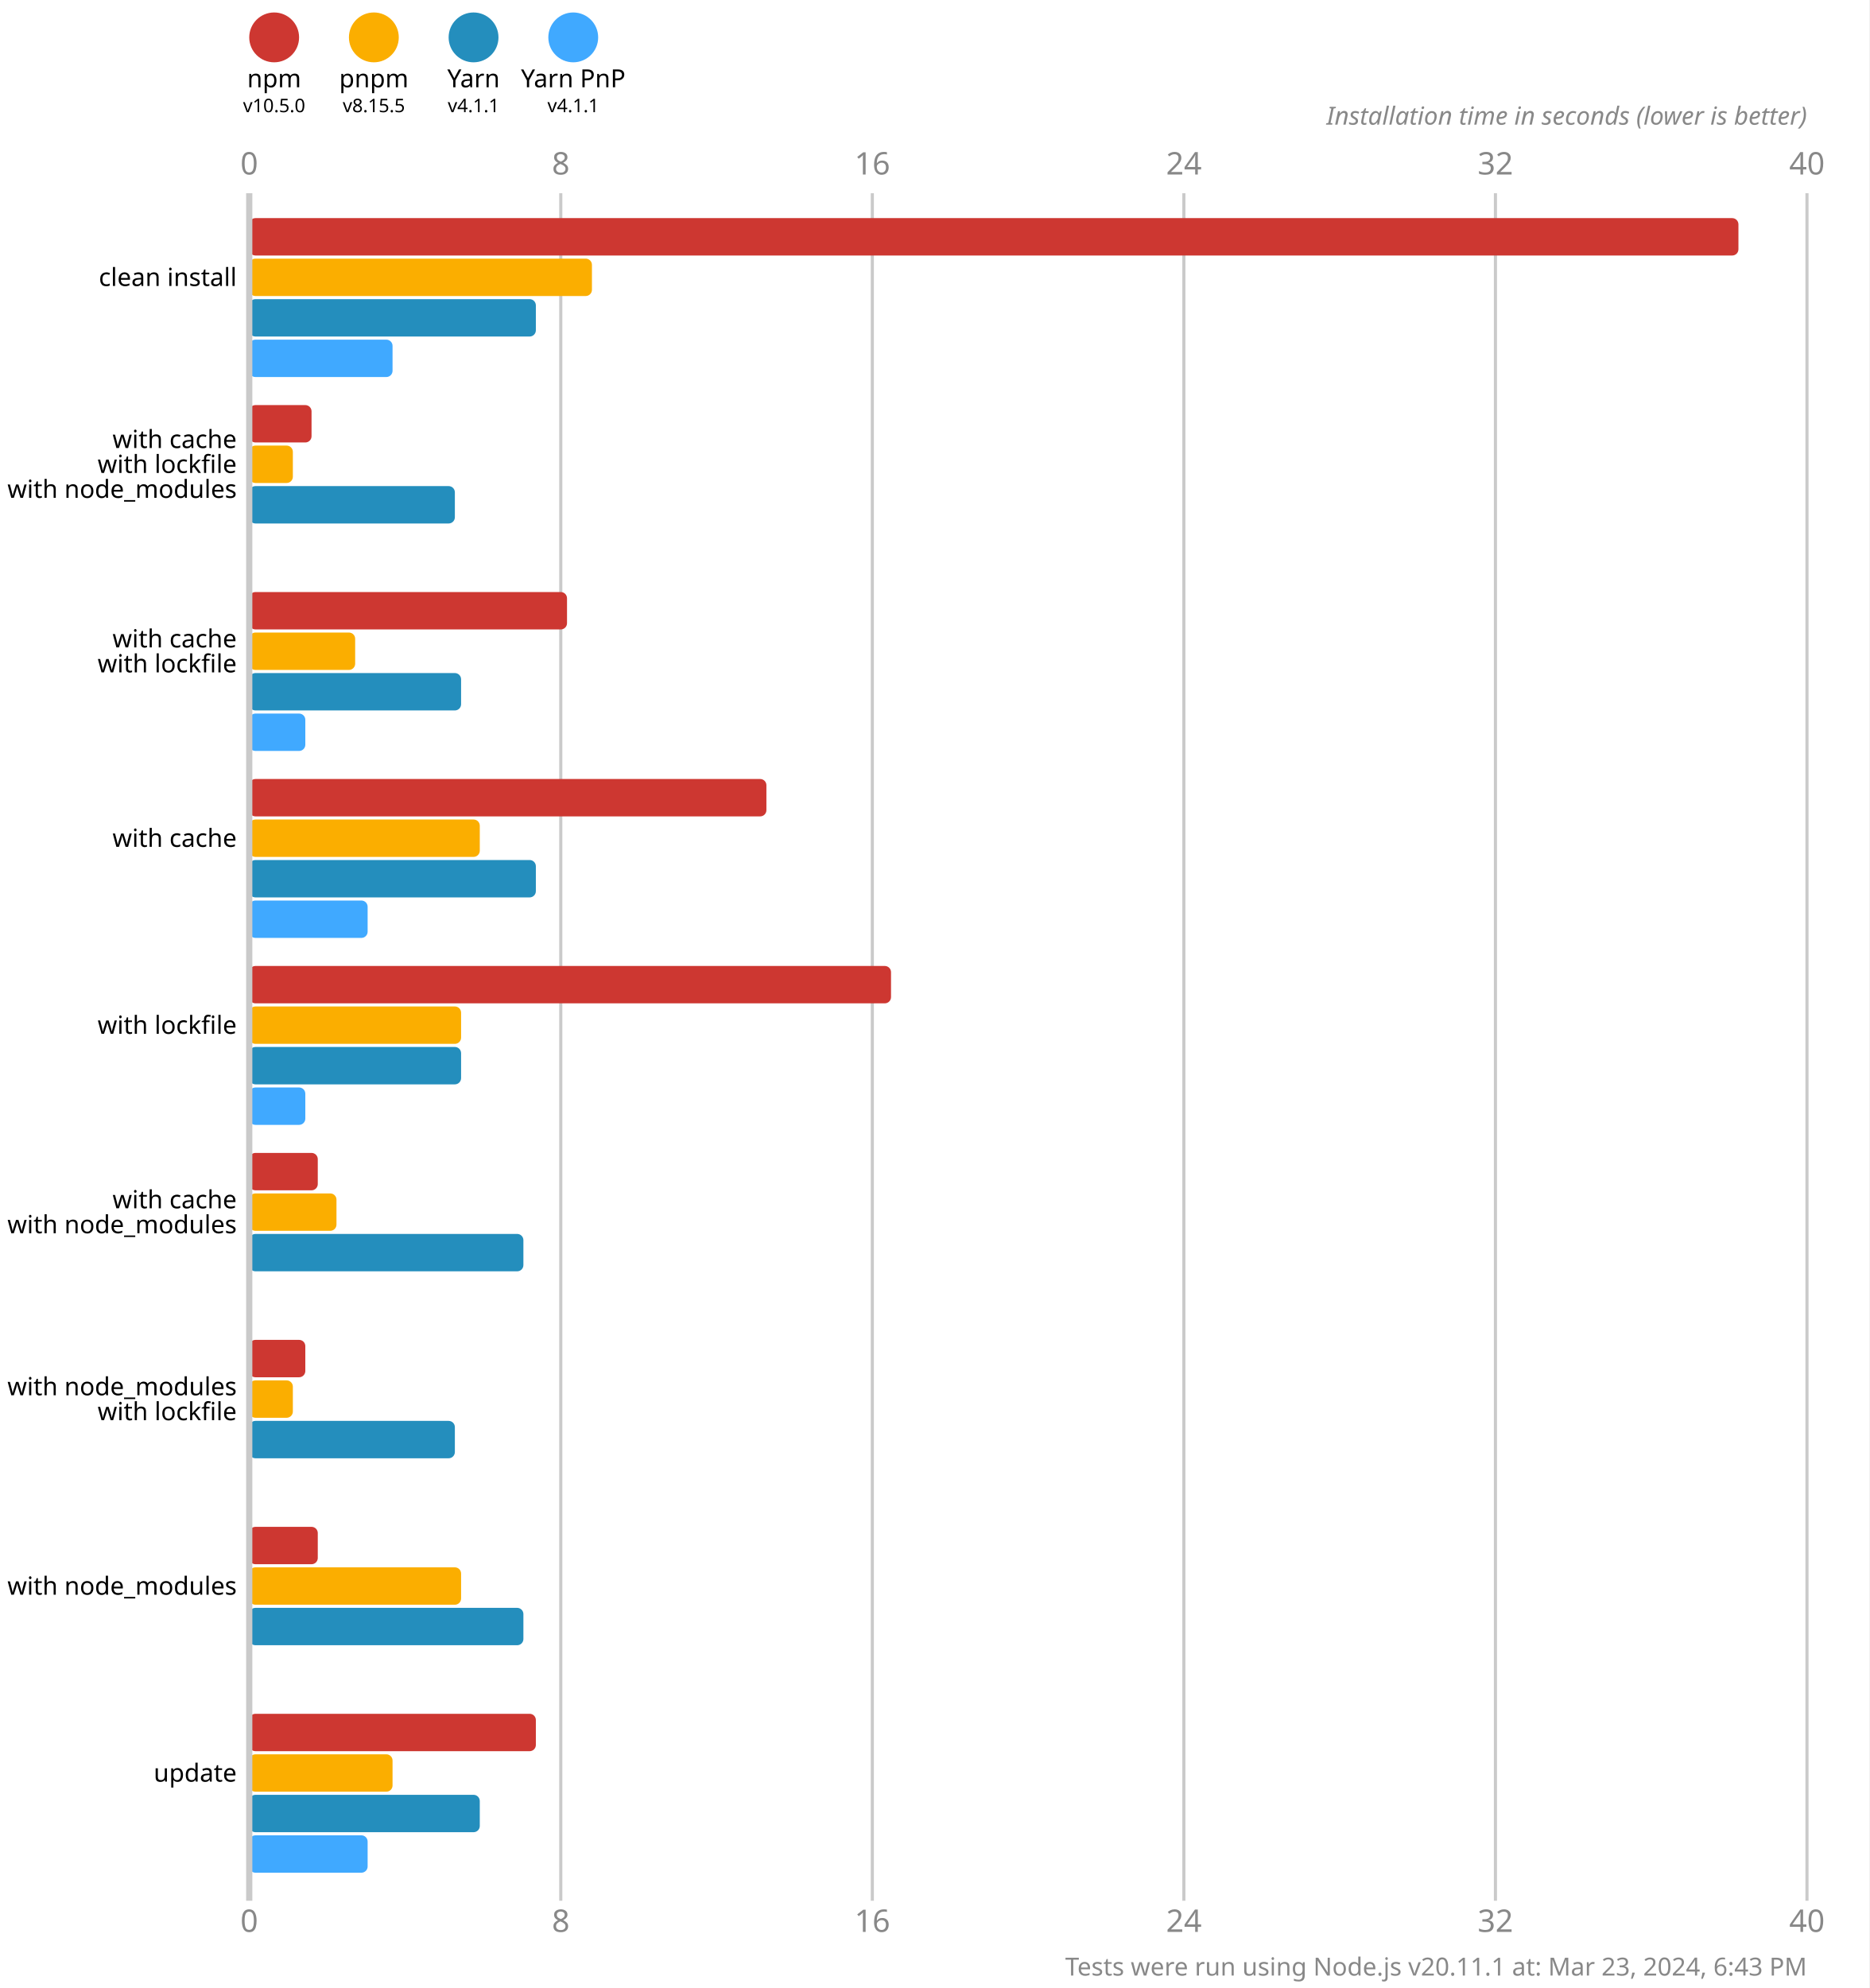
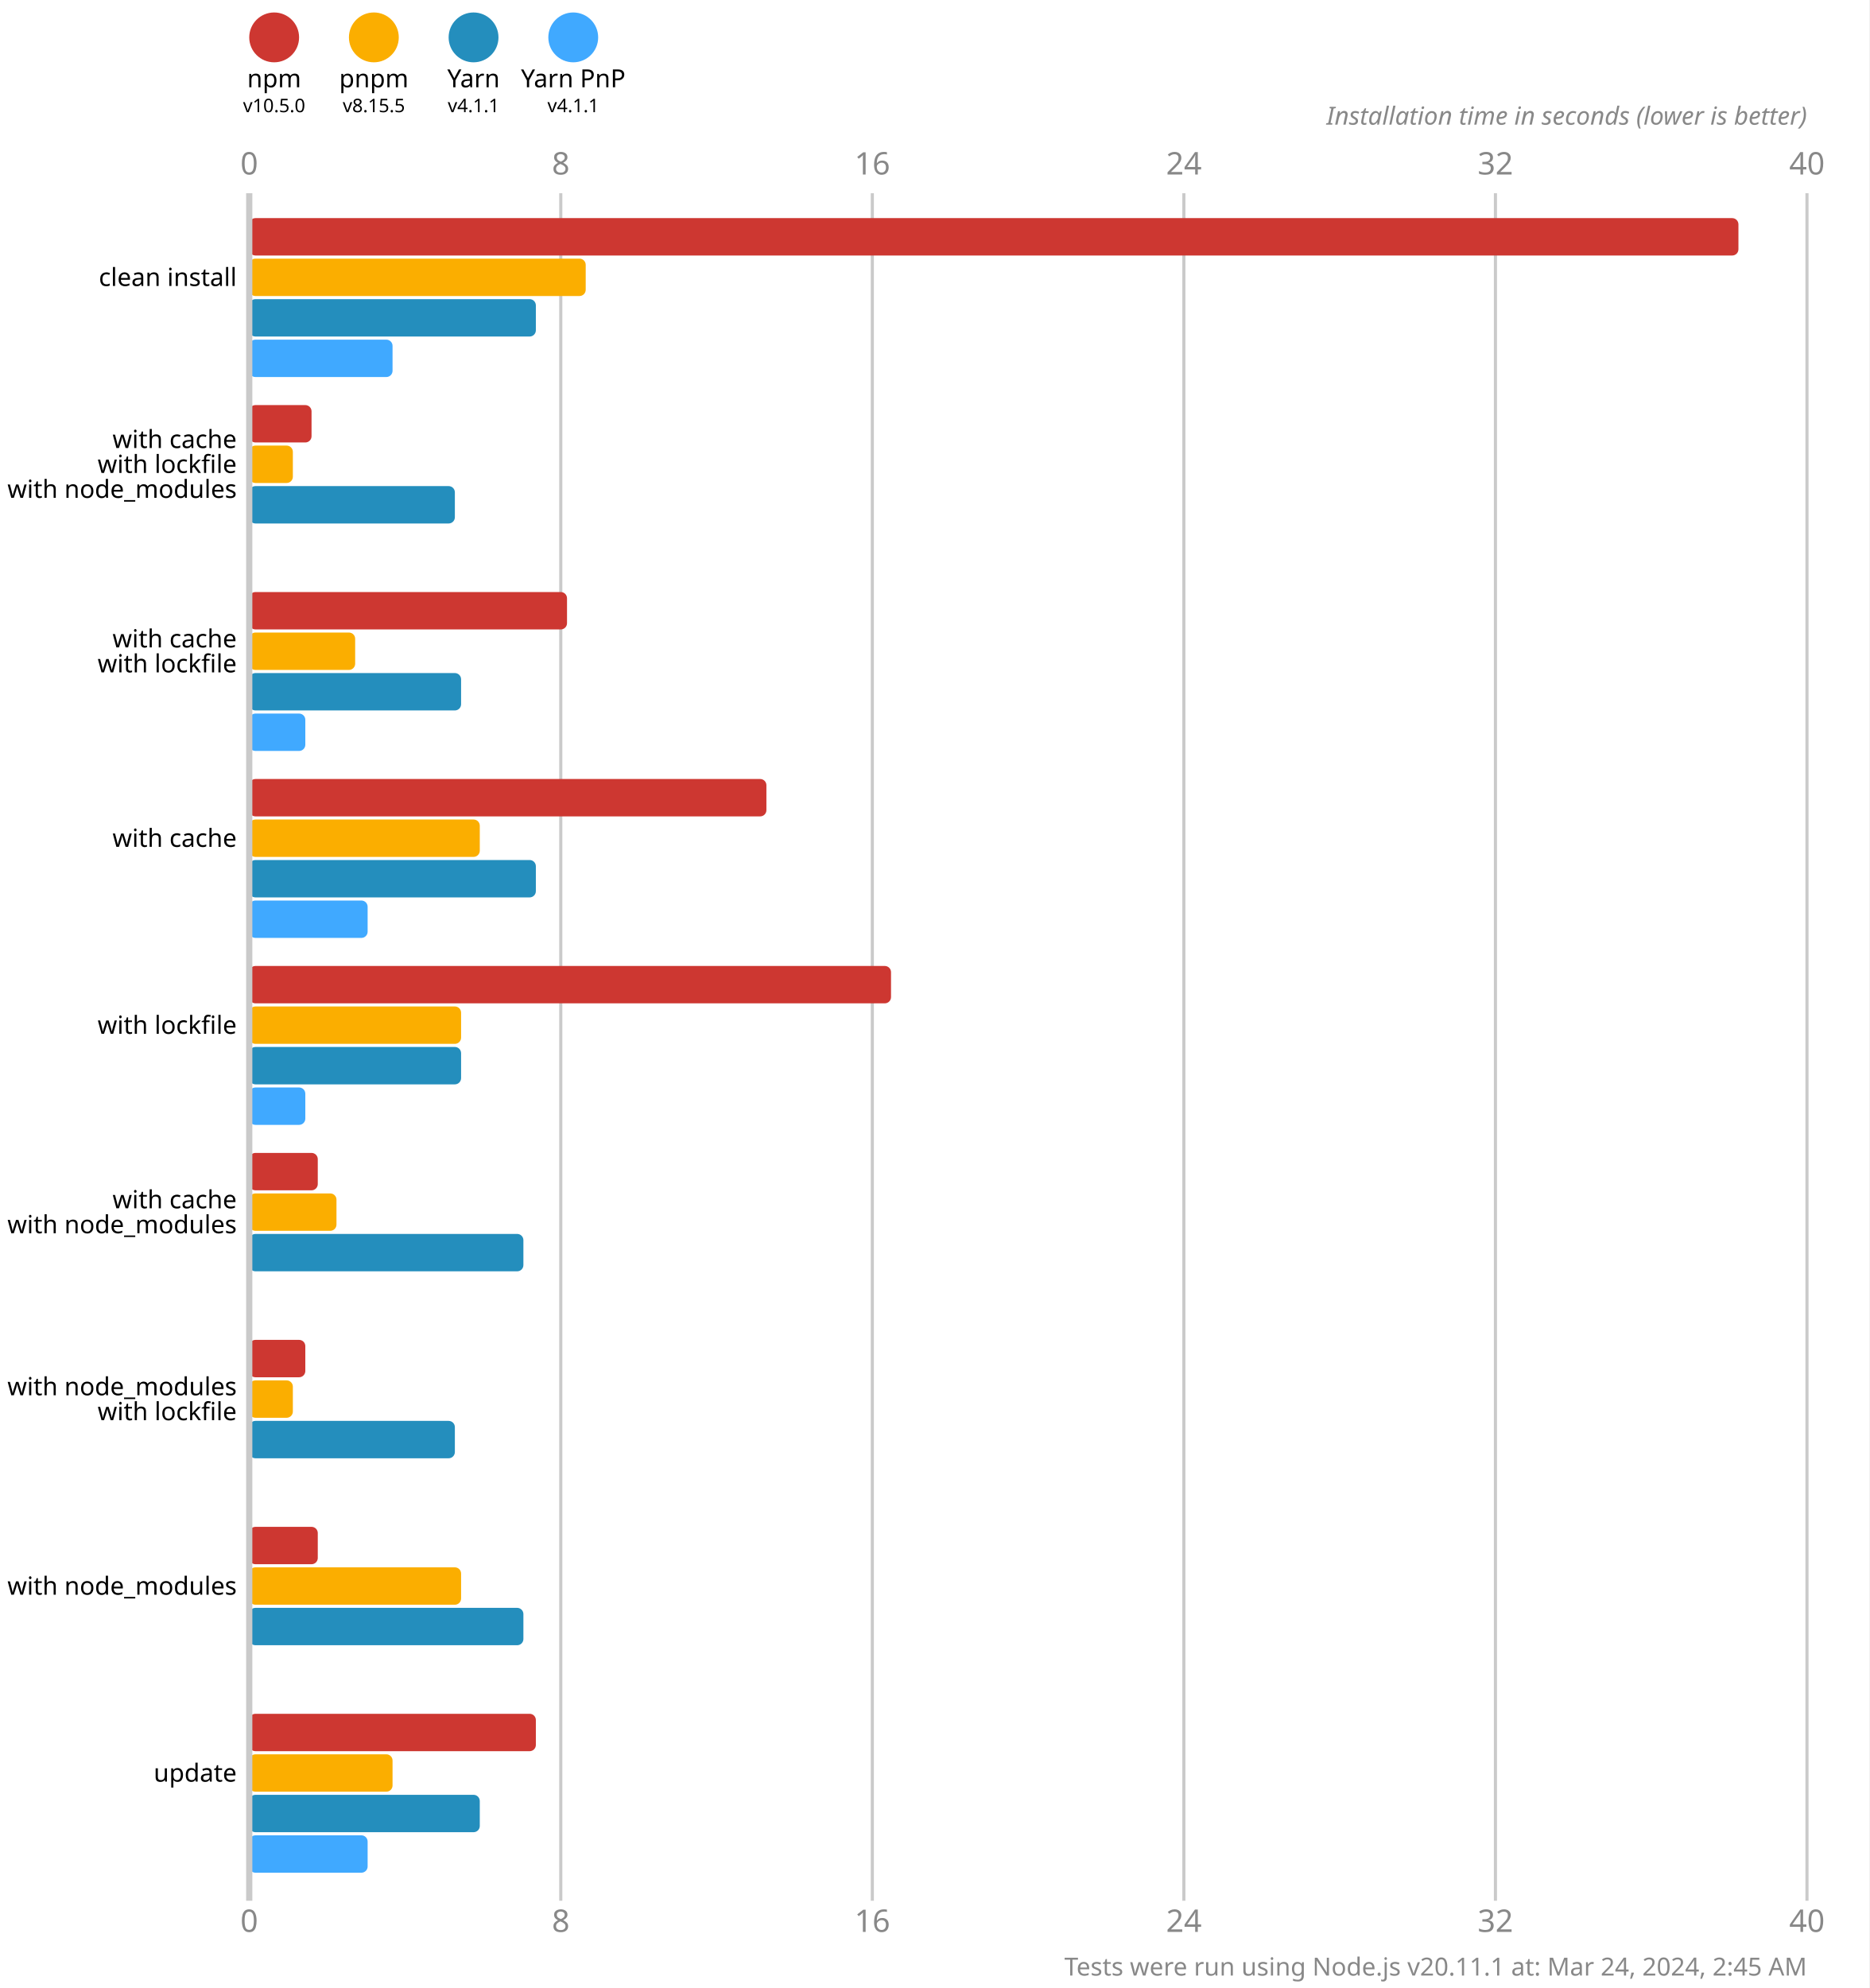
<svg xmlns="http://www.w3.org/2000/svg" version="1.1" viewBox="0 0 300 319">
  <style>
    .font { font-family: sans-serif; }
    .s3 { font-size: 3px; }
    .s4 { font-size: 4px; }
    .s5 { font-size: 5px; }
    .line { stroke: #cacaca; }
    .width { stroke-width: 0.5; }
    .text { fill: #888; }
  </style>
  <rect x="0" y="0" width="300" height="319" fill="#fff" />
  <circle cx="44" cy="6" r="4" fill="#cd3731" />
  <text x="44" y="14" class="font s4" text-anchor="middle">npm</text>
  <text x="44" y="18" class="font s3" text-anchor="middle">v10.5.0</text>
  <circle cx="60" cy="6" r="4" fill="#fbae00" />
  <text x="60" y="14" class="font s4" text-anchor="middle">pnpm</text>
  <text x="60" y="18" class="font s3" text-anchor="middle">v8.15.5</text>
  <circle cx="76" cy="6" r="4" fill="#248ebd" />
  <text x="76" y="14" class="font s4" text-anchor="middle">Yarn</text>
  <text x="76" y="18" class="font s3" text-anchor="middle">v4.1.1</text>
  <circle cx="92" cy="6" r="4" fill="#40a9ff" />
  <text x="92" y="14" class="font s4" text-anchor="middle">Yarn PnP</text>
  <text x="92" y="18" class="font s3" text-anchor="middle">v4.1.1</text>
  <text x="40" y="28" class="font s5 text" text-anchor="middle">0</text>
  <text x="40" y="310" class="font s5 text" text-anchor="middle">0</text>
  <line x1="90" y1="31" x2="90" y2="305" class="line width" />
  <text x="90" y="28" class="font s5 text" text-anchor="middle">8</text>
  <text x="90" y="310" class="font s5 text" text-anchor="middle">8</text>
  <line x1="140" y1="31" x2="140" y2="305" class="line width" />
  <text x="140" y="28" class="font s5 text" text-anchor="middle">16</text>
  <text x="140" y="310" class="font s5 text" text-anchor="middle">16</text>
  <line x1="190" y1="31" x2="190" y2="305" class="line width" />
  <text x="190" y="28" class="font s5 text" text-anchor="middle">24</text>
  <text x="190" y="310" class="font s5 text" text-anchor="middle">24</text>
  <line x1="240" y1="31" x2="240" y2="305" class="line width" />
  <text x="240" y="28" class="font s5 text" text-anchor="middle">32</text>
  <text x="240" y="310" class="font s5 text" text-anchor="middle">32</text>
  <line x1="290" y1="31" x2="290" y2="305" class="line width" />
  <text x="290" y="28" class="font s5 text" text-anchor="middle">40</text>
  <text x="290" y="310" class="font s5 text" text-anchor="middle">40</text>
  <text x="290" y="20" class="font s4 text" font-style="italic" text-anchor="end">Installation time in seconds (lower is better)</text>
  <rect x="40" y="35" width="239" height="6" fill="#cd3731" rx="1" ry="1" />
-   <rect x="40" y="41.5" width="55" height="6" fill="#fbae00" rx="1" ry="1" />
+   <rect x="40" y="41.5" width="54" height="6" fill="#fbae00" rx="1" ry="1" />
  <rect x="40" y="48" width="46" height="6" fill="#248ebd" rx="1" ry="1" />
  <rect x="40" y="54.5" width="23" height="6" fill="#40a9ff" rx="1" ry="1" />
  <rect x="40" y="65" width="10" height="6" fill="#cd3731" rx="1" ry="1" />
  <rect x="40" y="71.5" width="7" height="6" fill="#fbae00" rx="1" ry="1" />
  <rect x="40" y="78" width="33" height="6" fill="#248ebd" rx="1" ry="1" />
  <rect x="40" y="84.5" width="0" height="6" fill="#40a9ff" rx="1" ry="1" />
  <rect x="40" y="95" width="51" height="6" fill="#cd3731" rx="1" ry="1" />
  <rect x="40" y="101.5" width="17" height="6" fill="#fbae00" rx="1" ry="1" />
  <rect x="40" y="108" width="34" height="6" fill="#248ebd" rx="1" ry="1" />
  <rect x="40" y="114.5" width="9" height="6" fill="#40a9ff" rx="1" ry="1" />
  <rect x="40" y="125" width="83" height="6" fill="#cd3731" rx="1" ry="1" />
  <rect x="40" y="131.5" width="37" height="6" fill="#fbae00" rx="1" ry="1" />
  <rect x="40" y="138" width="46" height="6" fill="#248ebd" rx="1" ry="1" />
  <rect x="40" y="144.5" width="19" height="6" fill="#40a9ff" rx="1" ry="1" />
  <rect x="40" y="155" width="103" height="6" fill="#cd3731" rx="1" ry="1" />
  <rect x="40" y="161.5" width="34" height="6" fill="#fbae00" rx="1" ry="1" />
  <rect x="40" y="168" width="34" height="6" fill="#248ebd" rx="1" ry="1" />
  <rect x="40" y="174.5" width="9" height="6" fill="#40a9ff" rx="1" ry="1" />
  <rect x="40" y="185" width="11" height="6" fill="#cd3731" rx="1" ry="1" />
  <rect x="40" y="191.5" width="14" height="6" fill="#fbae00" rx="1" ry="1" />
  <rect x="40" y="198" width="44" height="6" fill="#248ebd" rx="1" ry="1" />
  <rect x="40" y="204.5" width="0" height="6" fill="#40a9ff" rx="1" ry="1" />
  <rect x="40" y="215" width="9" height="6" fill="#cd3731" rx="1" ry="1" />
  <rect x="40" y="221.5" width="7" height="6" fill="#fbae00" rx="1" ry="1" />
  <rect x="40" y="228" width="33" height="6" fill="#248ebd" rx="1" ry="1" />
  <rect x="40" y="234.5" width="0" height="6" fill="#40a9ff" rx="1" ry="1" />
  <rect x="40" y="245" width="11" height="6" fill="#cd3731" rx="1" ry="1" />
  <rect x="40" y="251.5" width="34" height="6" fill="#fbae00" rx="1" ry="1" />
  <rect x="40" y="258" width="44" height="6" fill="#248ebd" rx="1" ry="1" />
  <rect x="40" y="264.5" width="0" height="6" fill="#40a9ff" rx="1" ry="1" />
  <rect x="40" y="275" width="46" height="6" fill="#cd3731" rx="1" ry="1" />
  <rect x="40" y="281.5" width="23" height="6" fill="#fbae00" rx="1" ry="1" />
  <rect x="40" y="288" width="37" height="6" fill="#248ebd" rx="1" ry="1" />
  <rect x="40" y="294.5" width="19" height="6" fill="#40a9ff" rx="1" ry="1" />
  <line x1="40" y1="31" x2="40" y2="305" class="line" />
  <text x="38" y="44.5" class="font s4" dominant-baseline="middle" text-anchor="end">clean install</text>
  <text x="38" y="70.5" class="font s4" dominant-baseline="middle" text-anchor="end">with cache</text>
  <text x="38" y="74.5" class="font s4" dominant-baseline="middle" text-anchor="end">with lockfile</text>
  <text x="38" y="78.5" class="font s4" dominant-baseline="middle" text-anchor="end">with node_modules</text>
  <text x="38" y="102.5" class="font s4" dominant-baseline="middle" text-anchor="end">with cache</text>
  <text x="38" y="106.5" class="font s4" dominant-baseline="middle" text-anchor="end">with lockfile</text>
  <text x="38" y="134.5" class="font s4" dominant-baseline="middle" text-anchor="end">with cache</text>
  <text x="38" y="164.5" class="font s4" dominant-baseline="middle" text-anchor="end">with lockfile</text>
  <text x="38" y="192.5" class="font s4" dominant-baseline="middle" text-anchor="end">with cache</text>
  <text x="38" y="196.5" class="font s4" dominant-baseline="middle" text-anchor="end">with node_modules</text>
  <text x="38" y="222.5" class="font s4" dominant-baseline="middle" text-anchor="end">with node_modules</text>
  <text x="38" y="226.5" class="font s4" dominant-baseline="middle" text-anchor="end">with lockfile</text>
  <text x="38" y="254.5" class="font s4" dominant-baseline="middle" text-anchor="end">with node_modules</text>
  <text x="38" y="284.5" class="font s4" dominant-baseline="middle" text-anchor="end">update</text>
-   <text x="290" y="317" class="font s4 text" text-anchor="end">Tests were run using Node.js v20.11.1 at: Mar 23, 2024, 6:43 PM</text>
+   <text x="290" y="317" class="font s4 text" text-anchor="end">Tests were run using Node.js v20.11.1 at: Mar 24, 2024, 2:45 AM</text>
</svg>
